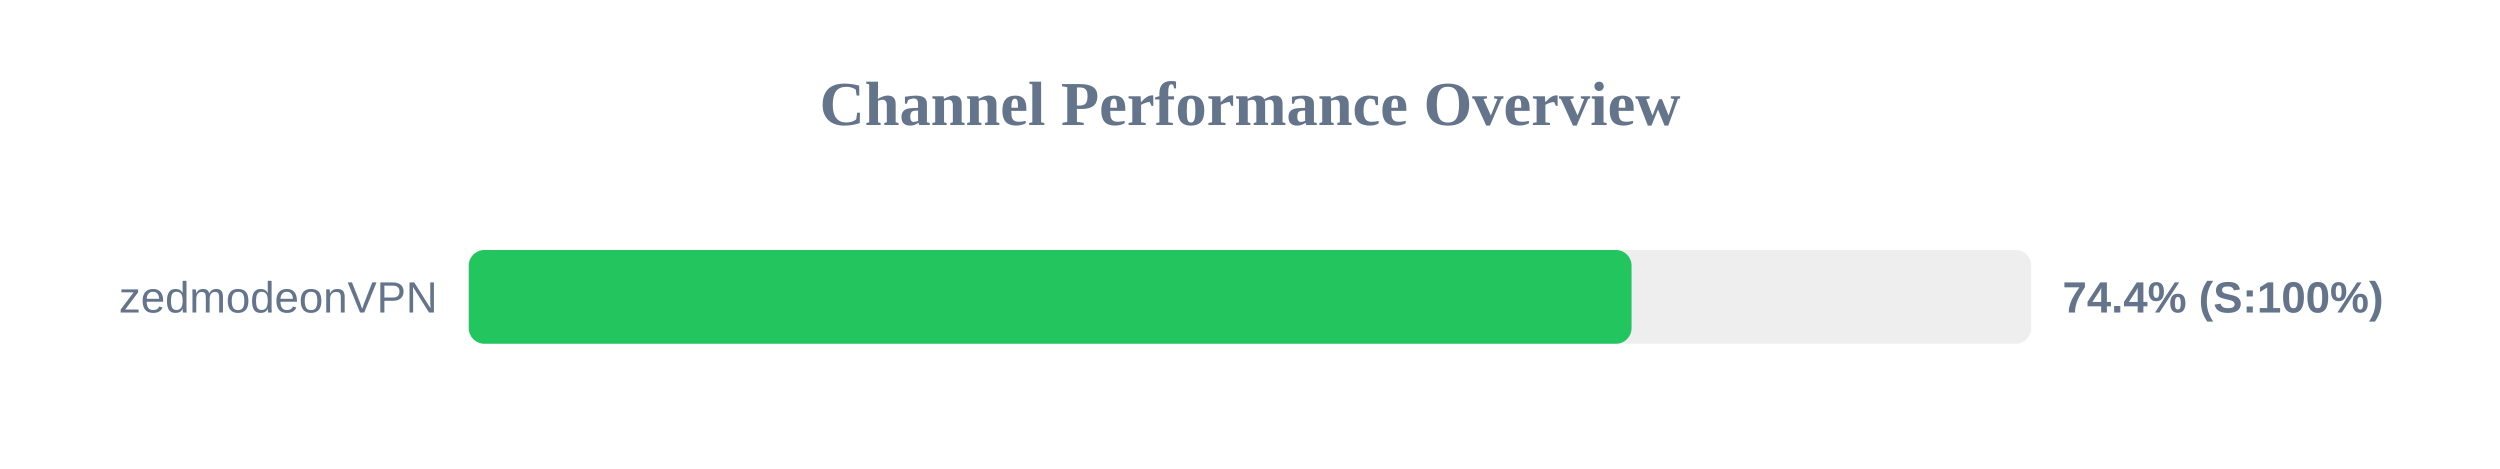
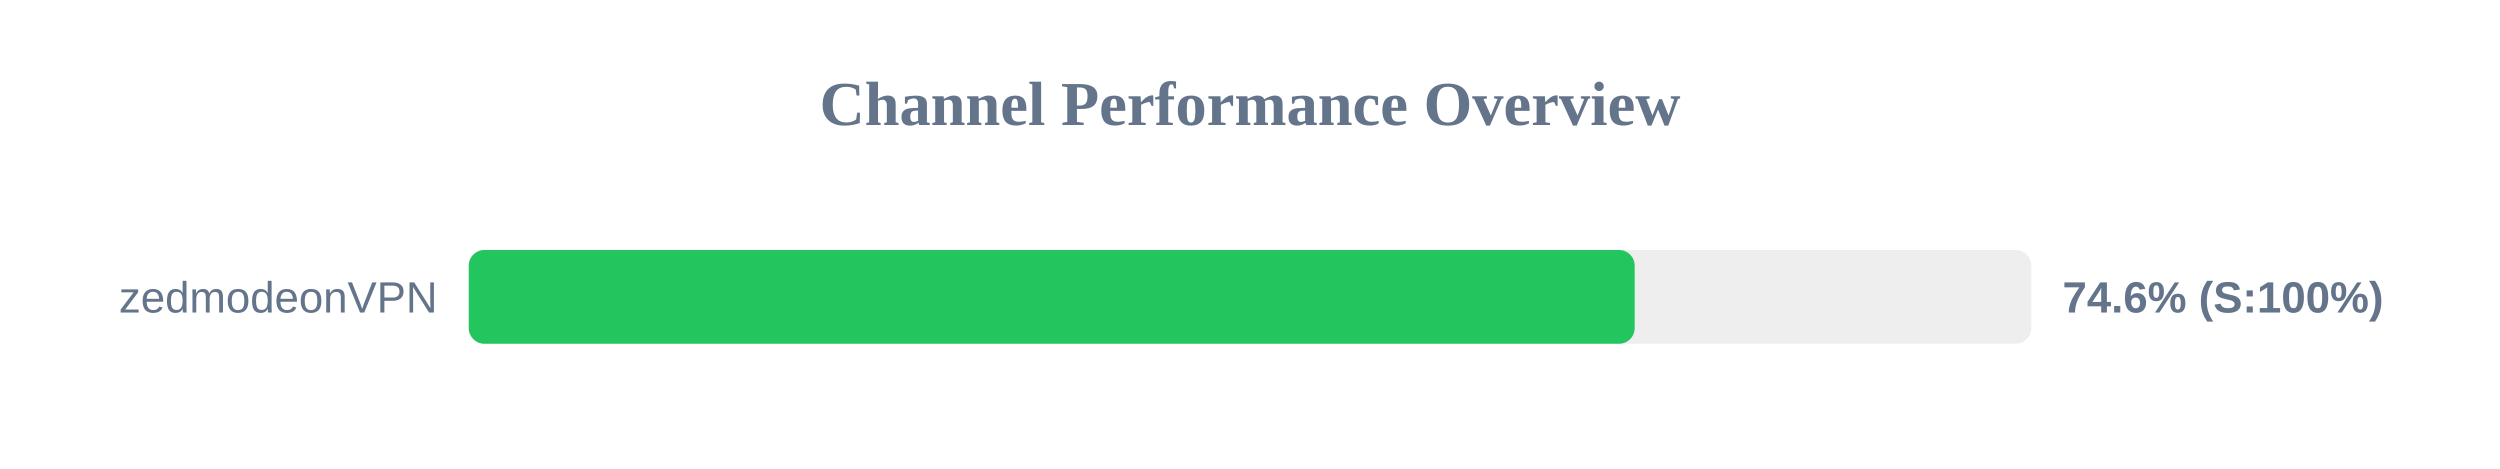
<svg xmlns="http://www.w3.org/2000/svg" width="800" height="150" version="1.1">
  <style>
        .row { font: 14px Arial; fill: #64748b; }
        .score { font: bold 14px Arial; fill: #64748b; }
    </style>
  <text x="400" y="40" text-anchor="middle" font-size="20px" font-weight="bold" fill="#64748b">Channel Performance Overview</text>
  <rect x="150" y="80" width="500" height="30" fill="#eee" rx="5" />
-   <rect x="150" y="80" width="372.1" height="30" fill="#22c55e" rx="5" />
+   <rect x="150" y="80" width="373.1" height="30" fill="#22c55e" rx="5" />
  <text x="140" y="100" text-anchor="end" class="row">zedmodeonVPN</text>
-   <text x="660" y="100" text-anchor="start" class="score">74.4% (S:100%)</text>
+   <text x="660" y="100" text-anchor="start" class="score">74.6% (S:100%)</text>
</svg>
